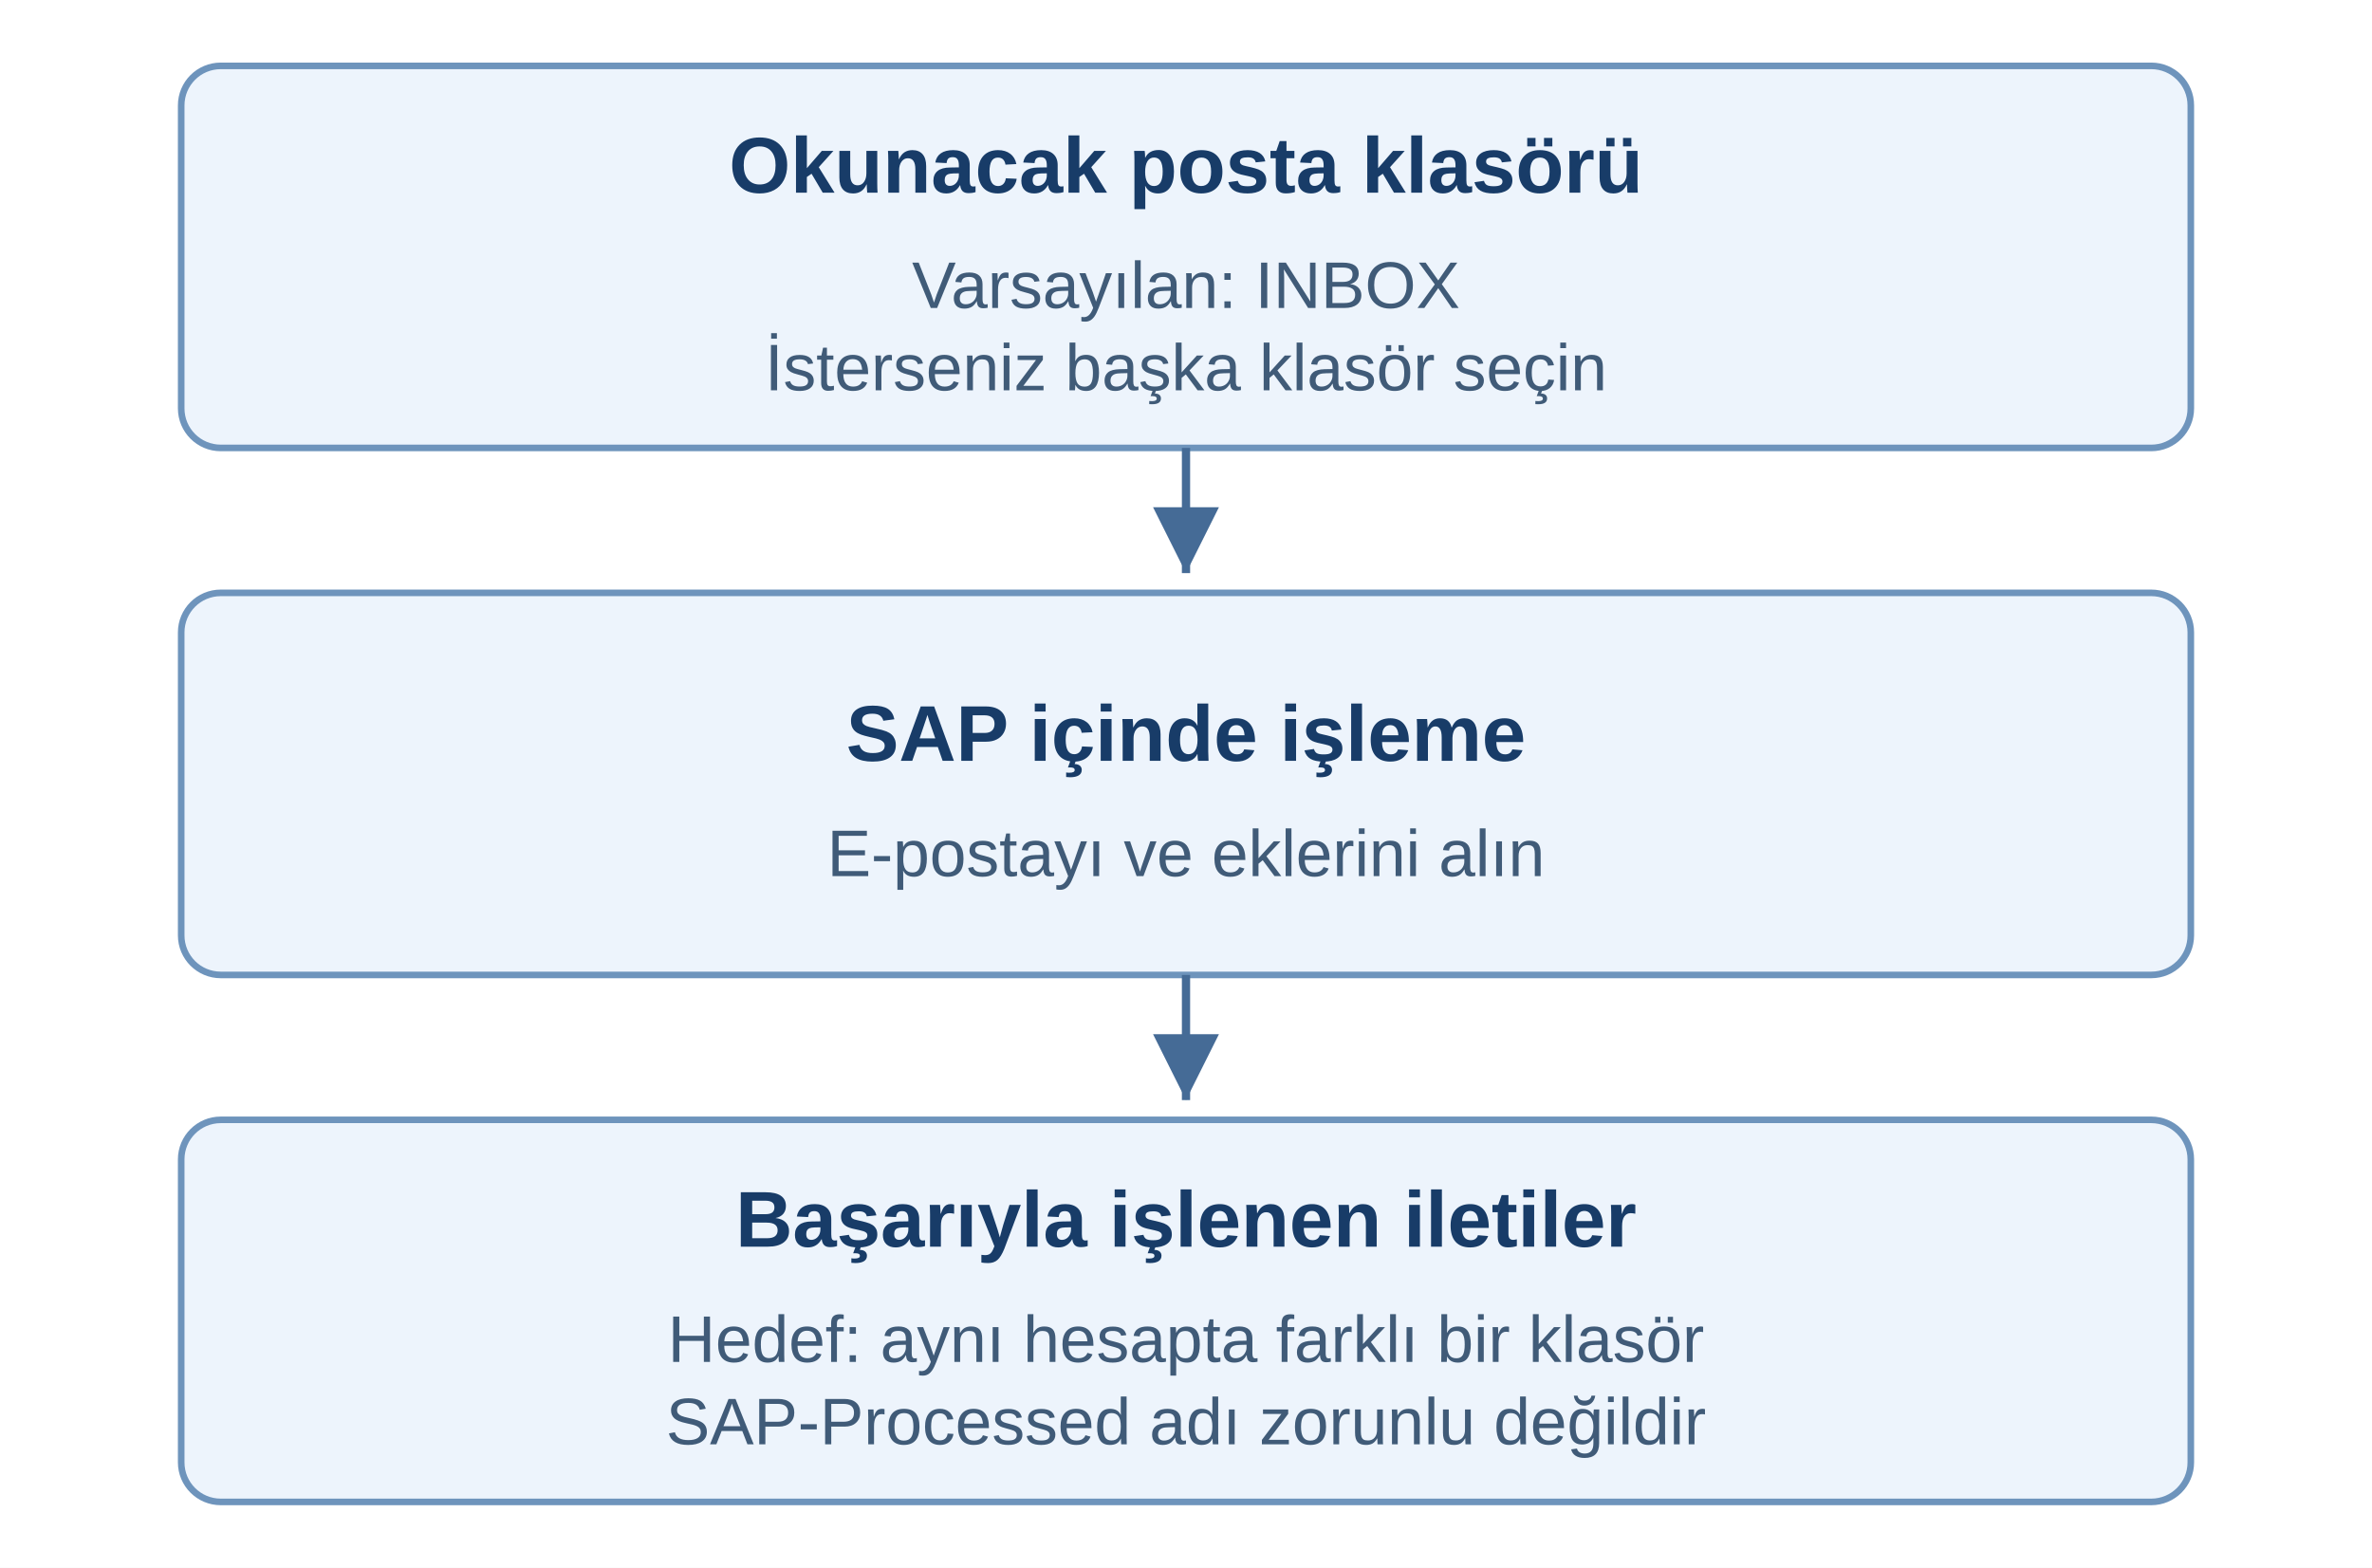
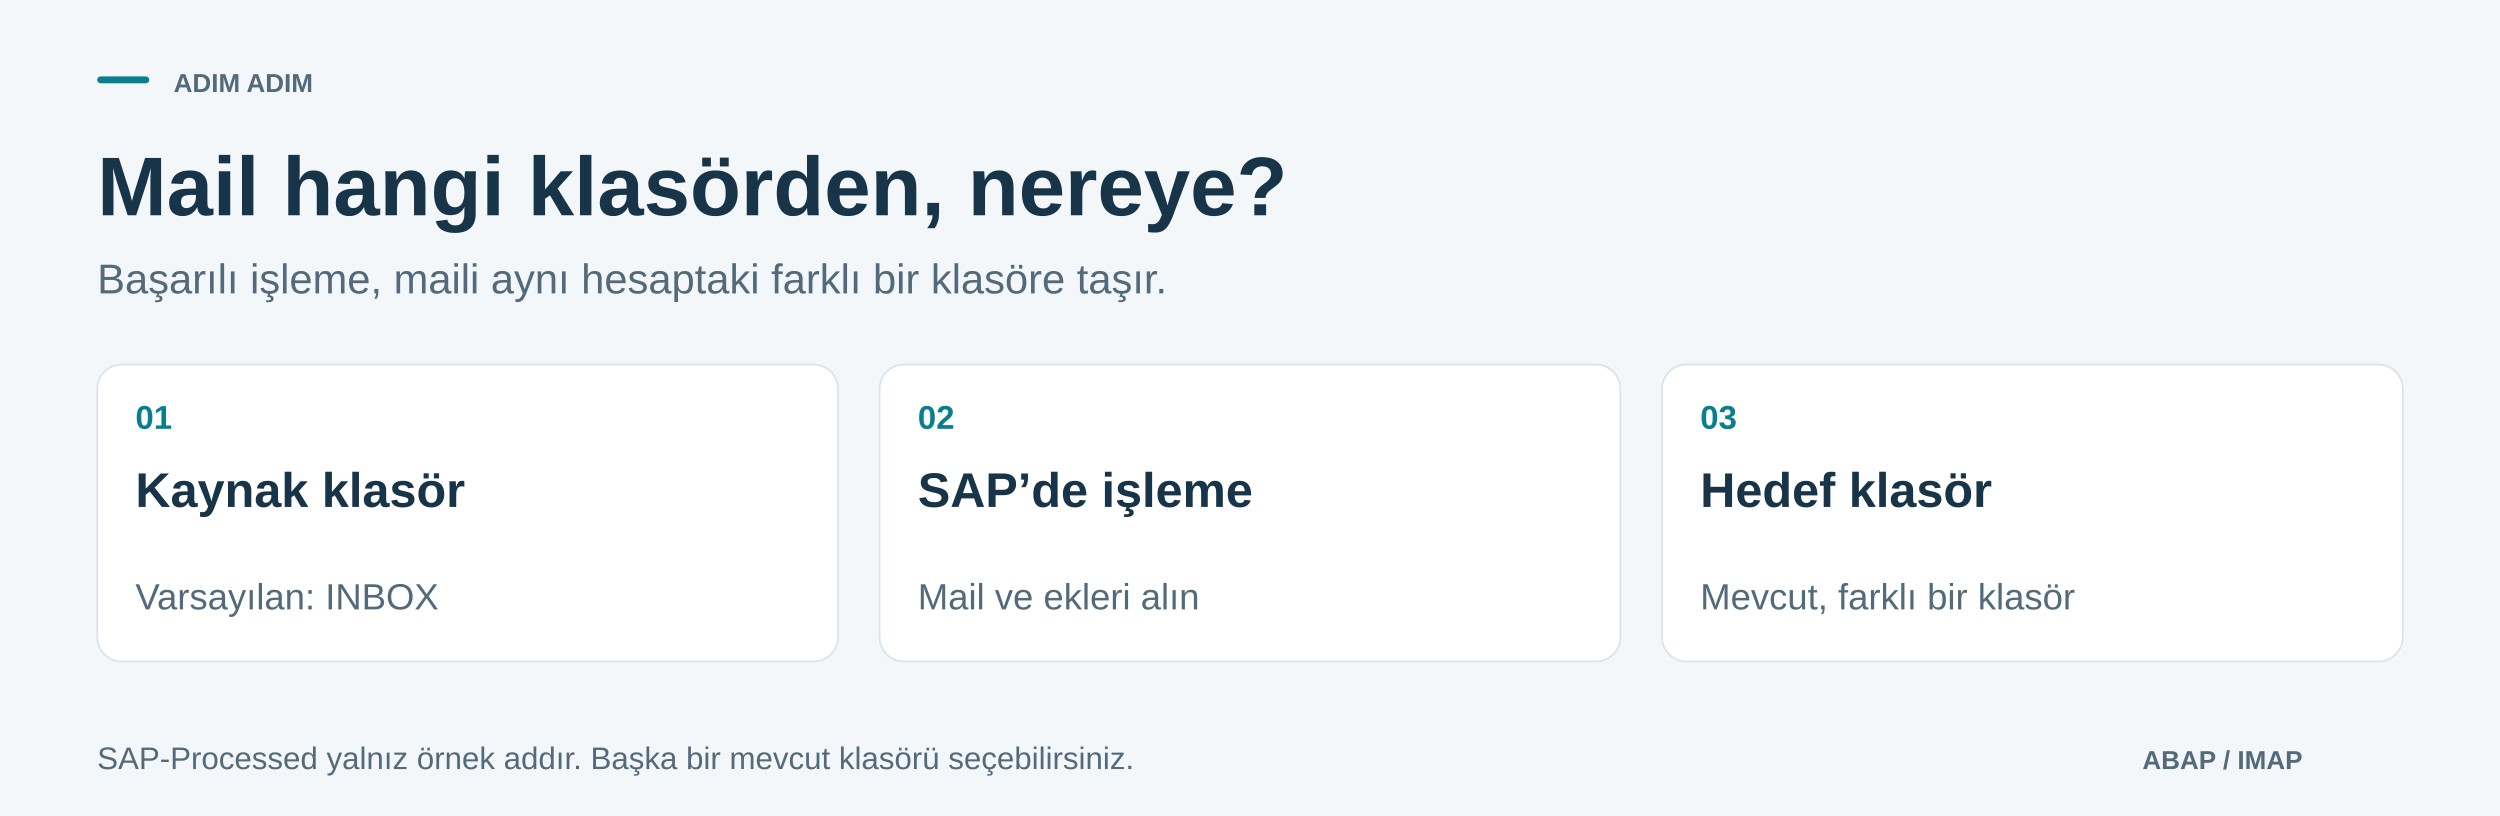
- <svg xmlns="http://www.w3.org/2000/svg" width="720" height="476" viewBox="0 0 720 476" role="img" aria-labelledby="title">
-   <defs>
-     <marker id="arrow" markerWidth="9" markerHeight="9" refX="8" refY="4" orient="auto">
-       <path d="M0 0 L8 4 L0 8 Z" fill="#456b96" />
-     </marker>
-   </defs>
-   <rect width="720" height="476" fill="#fff" />
-   <g font-family="Arial, Helvetica, sans-serif" text-anchor="middle" fill="#183c68">
-     <rect x="55" y="20" width="610" height="116" rx="12" fill="#edf4fc" stroke="#6e94bc" stroke-width="2" />
-     <text x="360" y="58.5" font-size="24" font-weight="700">Okunacak posta klasörü</text>
-     <text x="360" y="93.5" font-size="20" fill="#405b78">Varsayılan: INBOX</text>
-     <text x="360" y="118.5" font-size="20" fill="#405b78">İsterseniz başka klasör seçin</text>
-     <path d="M360 136 V174" fill="none" stroke="#456b96" stroke-width="2.5" marker-end="url(#arrow)" />
-     <rect x="55" y="180" width="610" height="116" rx="12" fill="#edf4fc" stroke="#6e94bc" stroke-width="2" />
-     <text x="360" y="231" font-size="24" font-weight="700">SAP içinde işleme</text>
-     <text x="360" y="266" font-size="20" fill="#405b78">E-postayı ve eklerini alın</text>
-     <path d="M360 296 V334" fill="none" stroke="#456b96" stroke-width="2.5" marker-end="url(#arrow)" />
-     <rect x="55" y="340" width="610" height="116" rx="12" fill="#edf4fc" stroke="#6e94bc" stroke-width="2" />
-     <text x="360" y="378.5" font-size="24" font-weight="700">Başarıyla işlenen iletiler</text>
-     <text x="360" y="413.5" font-size="20" fill="#405b78">Hedef: aynı hesapta farklı bir klasör</text>
-     <text x="360" y="438.5" font-size="20" fill="#405b78">SAP-Processed adı zorunlu değildir</text>
-   </g>
+ <svg xmlns="http://www.w3.org/2000/svg" width="1440" height="470" viewBox="0 0 1440 470" role="img" aria-labelledby="title desc">
+   <rect x="0" y="0" width="1440" height="470" rx="0" fill="#F4F7FA" />
+   <rect x="56" y="44" width="30" height="4" rx="2" fill="#087F8C" />
+   <text x="100" y="53" font-family="Segoe UI, Arial, sans-serif" font-size="15" font-weight="600" fill="#536A7B">ADIM ADIM</text>
+   <text x="56" y="124" font-family="Segoe UI, Arial, sans-serif" font-size="48" font-weight="600" fill="#183448">Mail hangi klasörden, nereye?</text>
+   <text x="56" y="169" font-family="Segoe UI, Arial, sans-serif" font-size="24" font-weight="400" fill="#536A7B">Başarılı işleme, maili aynı hesaptaki farklı bir klasöre taşır.</text>
+   <rect x="56.0" y="210" width="426.667" height="171" rx="14" fill="#FFFFFF" stroke="#D8E3EB" stroke-width="1" />
+   <text x="78.0" y="247" font-family="Segoe UI, Arial, sans-serif" font-size="19" font-weight="600" fill="#087F8C">01</text>
+   <text x="78.0" y="292" font-family="Segoe UI, Arial, sans-serif" font-size="28" font-weight="600" fill="#183448">Kaynak klasör</text>
+   <text x="78.0" y="351" font-family="Segoe UI, Arial, sans-serif" font-size="21" font-weight="400" fill="#536A7B">Varsayılan: INBOX</text>
+   <rect x="506.667" y="210" width="426.667" height="171" rx="14" fill="#FFFFFF" stroke="#D8E3EB" stroke-width="1" />
+   <text x="528.667" y="247" font-family="Segoe UI, Arial, sans-serif" font-size="19" font-weight="600" fill="#087F8C">02</text>
+   <text x="528.667" y="292" font-family="Segoe UI, Arial, sans-serif" font-size="28" font-weight="600" fill="#183448">SAP’de işleme</text>
+   <text x="528.667" y="351" font-family="Segoe UI, Arial, sans-serif" font-size="21" font-weight="400" fill="#536A7B">Mail ve ekleri alın</text>
+   <rect x="957.333" y="210" width="426.667" height="171" rx="14" fill="#FFFFFF" stroke="#D8E3EB" stroke-width="1" />
+   <text x="979.333" y="247" font-family="Segoe UI, Arial, sans-serif" font-size="19" font-weight="600" fill="#087F8C">03</text>
+   <text x="979.333" y="292" font-family="Segoe UI, Arial, sans-serif" font-size="28" font-weight="600" fill="#183448">Hedef klasör</text>
+   <text x="979.333" y="351" font-family="Segoe UI, Arial, sans-serif" font-size="21" font-weight="400" fill="#536A7B">Mevcut, farklı bir klasör</text>
+   <text x="56" y="443" font-family="Segoe UI, Arial, sans-serif" font-size="18" font-weight="400" fill="#536A7B">SAP-Processed yalnız örnek addır. Başka bir mevcut klasörü seçebilirsiniz.</text>
+   <text x="1234" y="443" font-family="Segoe UI, Arial, sans-serif" font-size="15" font-weight="600" fill="#536A7B">ABAP / IMAP</text>
</svg>
